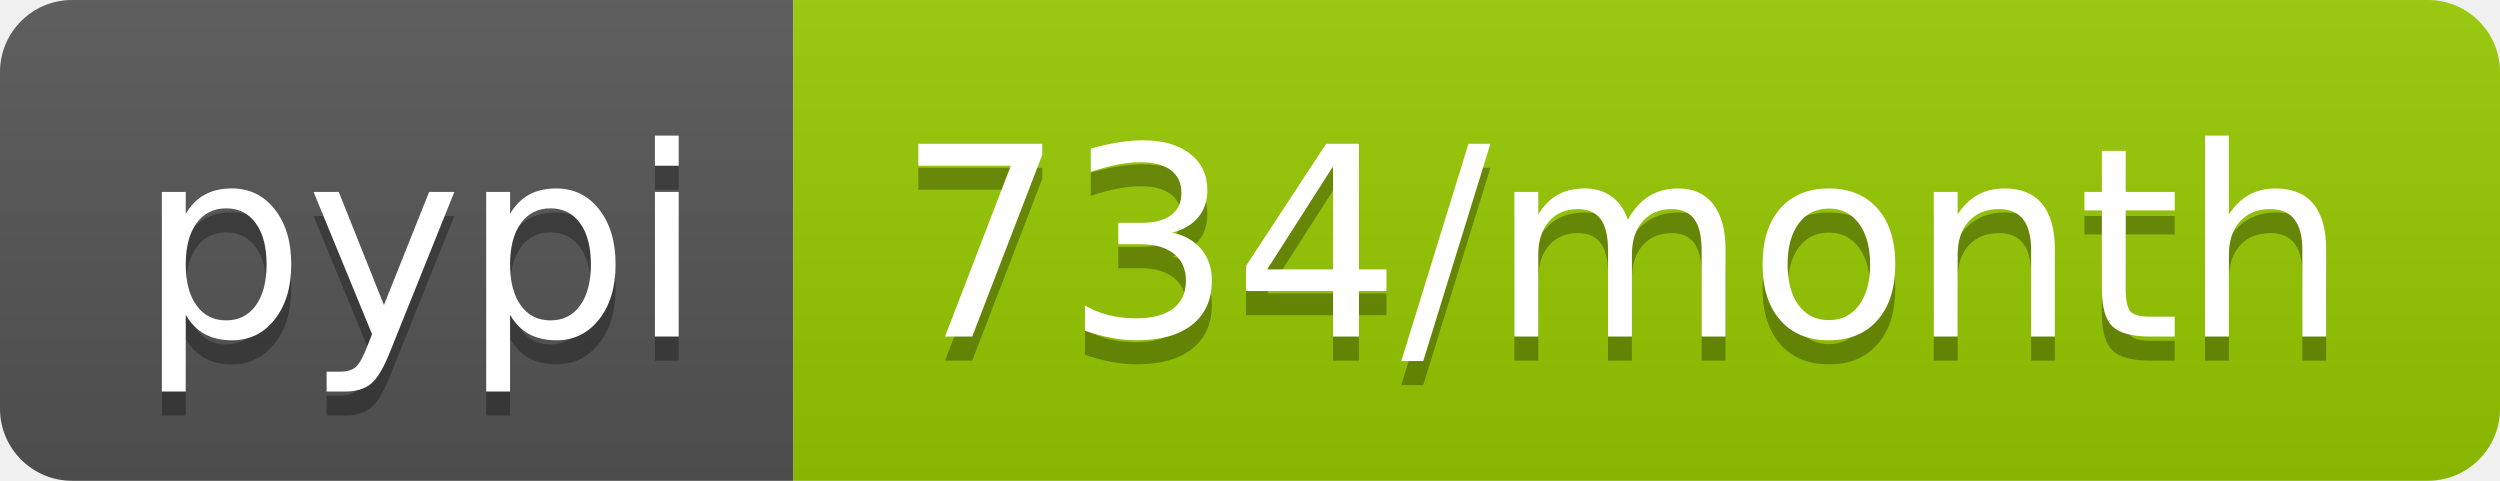
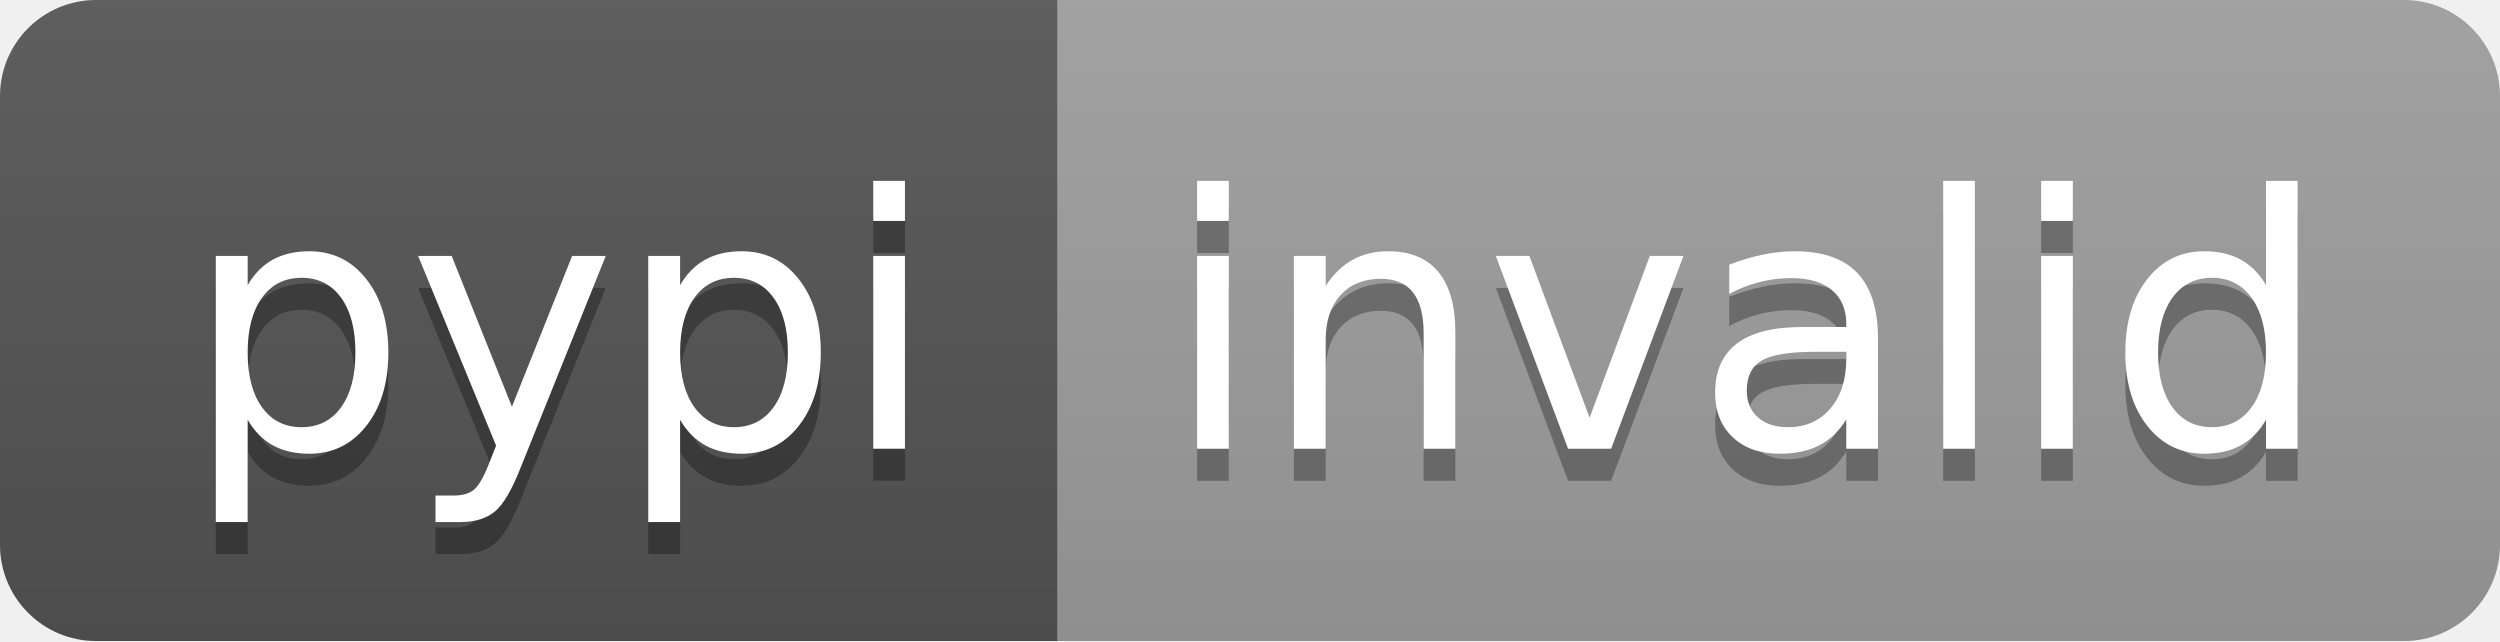
- <svg xmlns="http://www.w3.org/2000/svg" width="104" height="20" role="img" aria-label="pypi: 734/month">
+ <svg xmlns="http://www.w3.org/2000/svg" width="78" height="20" role="img" aria-label="pypi: invalid">
  <linearGradient id="s" x2="0" y2="100%">
    <stop offset="0" stop-color="#bbb" stop-opacity=".1" />
    <stop offset="1" stop-opacity=".1" />
  </linearGradient>
  <clipPath id="r">
-     <rect width="104" height="20" rx="3" fill="#fff" />
+     <rect width="78" height="20" rx="3" fill="#fff" />
  </clipPath>
  <g clip-path="url(#r)">
    <rect width="33" height="20" fill="#555" />
-     <rect x="33" width="71" height="20" fill="#97ca00" />
-     <rect width="104" height="20" fill="url(#s)" />
+     <rect x="33" width="45" height="20" fill="#9f9f9f" />
+     <rect width="78" height="20" fill="url(#s)" />
  </g>
  <g fill="#fff" text-anchor="middle" font-family="Verdana,Geneva,DejaVu Sans,sans-serif" text-rendering="geometricPrecision" font-size="110">
    <text aria-hidden="true" x="175" y="150" fill="#010101" fill-opacity=".3" transform="scale(.1)" textLength="230">pypi</text>
    <text x="175" y="140" transform="scale(.1)" fill="#fff" textLength="230">pypi</text>
-     <text aria-hidden="true" x="675" y="150" fill="#010101" fill-opacity=".3" transform="scale(.1)" textLength="610">734/month</text>
-     <text x="675" y="140" transform="scale(.1)" fill="#fff" textLength="610">734/month</text>
+     <text aria-hidden="true" x="545" y="150" fill="#010101" fill-opacity=".3" transform="scale(.1)" textLength="350">invalid</text>
+     <text x="545" y="140" transform="scale(.1)" fill="#fff" textLength="350">invalid</text>
  </g>
</svg>
